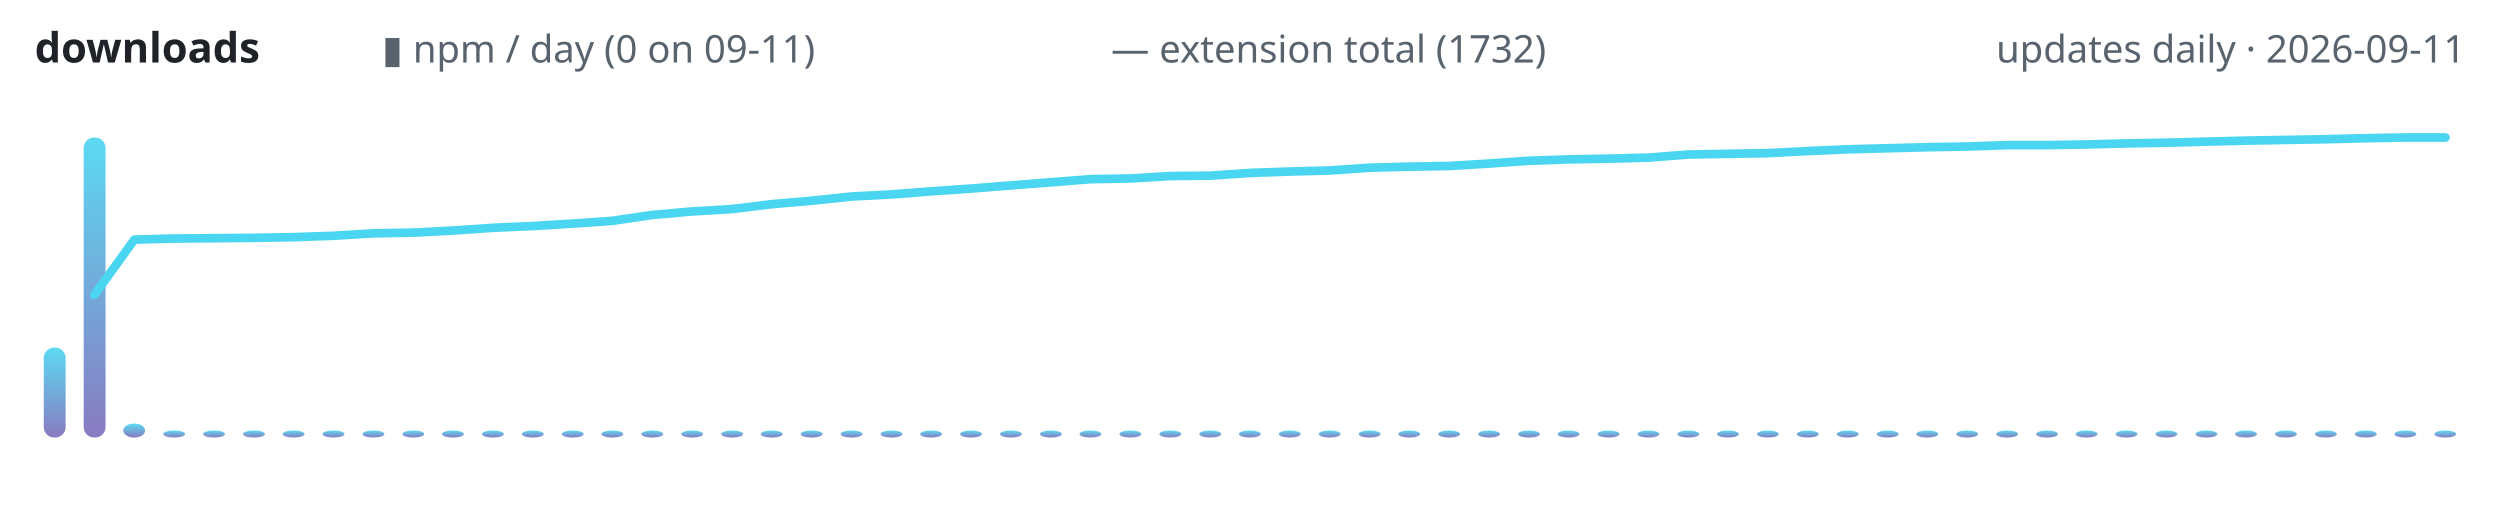
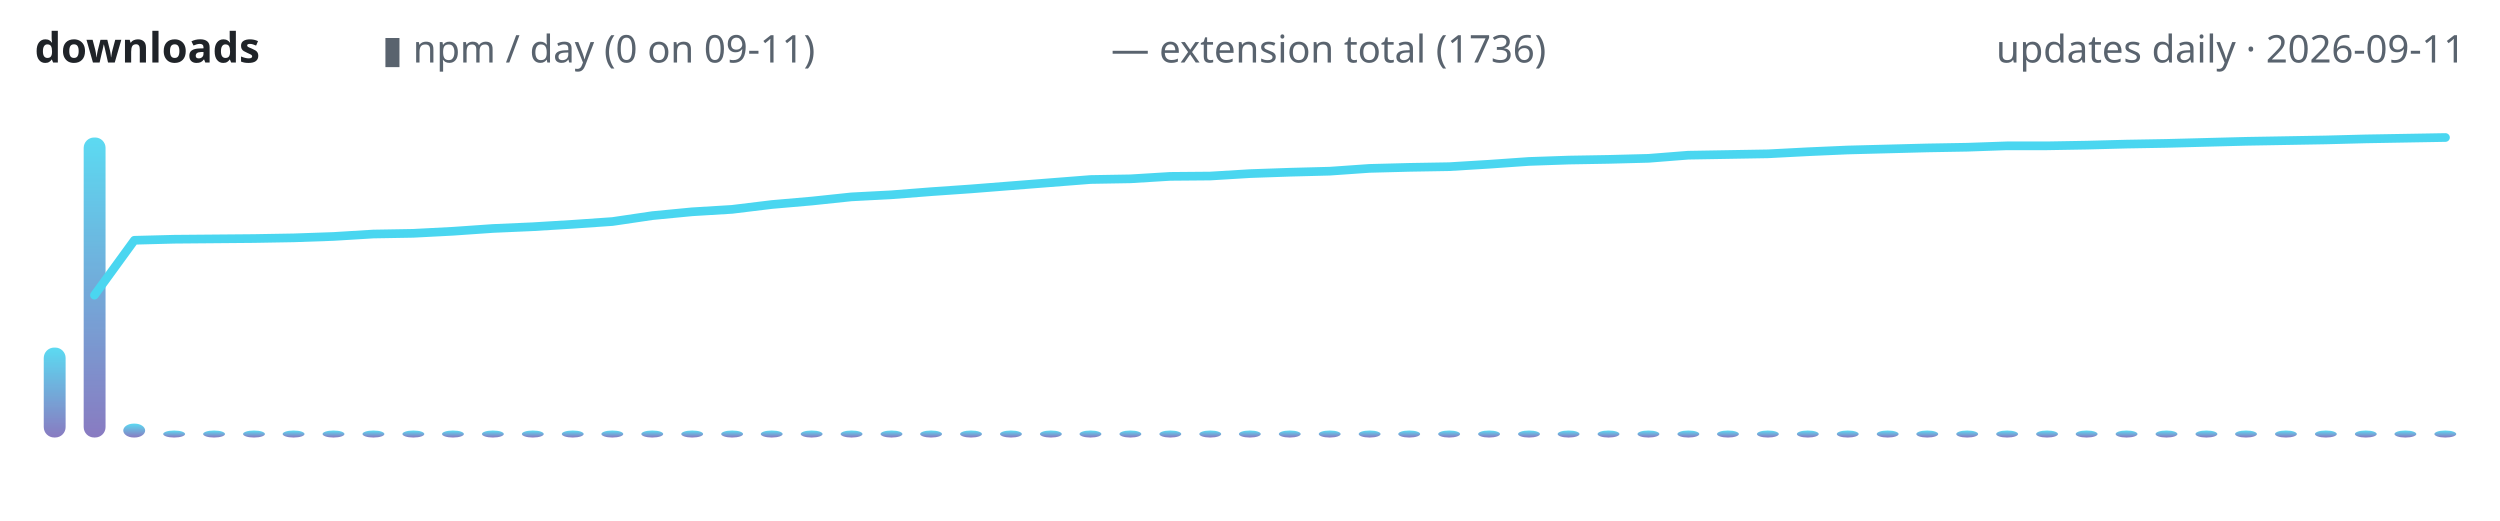
<svg xmlns="http://www.w3.org/2000/svg" width="720" height="150" viewBox="0 0 720 150" role="img" aria-label="lodestone downloads over time">
  <defs>
    <linearGradient id="g" x1="0" y1="1" x2="0" y2="0">
      <stop offset="0" stop-color="#7c6cba" />
      <stop offset="1" stop-color="#4ad6f0" />
    </linearGradient>
  </defs>
  <text x="10" y="18" font-family="ui-sans-serif,system-ui,sans-serif" font-size="12" font-weight="600" fill="#1f2328" text-anchor="start">downloads</text>
  <text x="110" y="18" font-family="ui-sans-serif,system-ui,sans-serif" font-size="11" font-weight="400" fill="#59636e" text-anchor="start">▮ npm / day (0 on 09-11)</text>
-   <text x="320" y="18" font-family="ui-sans-serif,system-ui,sans-serif" font-size="11" font-weight="400" fill="#59636e" text-anchor="start">— extension total (1732)</text>
+   <text x="320" y="18" font-family="ui-sans-serif,system-ui,sans-serif" font-size="11" font-weight="400" fill="#59636e" text-anchor="start">— extension total (1736)</text>
  <text x="710" y="18" font-family="ui-sans-serif,system-ui,sans-serif" font-size="11" font-weight="400" fill="#59636e" text-anchor="end">updates daily · 2026-09-11</text>
  <rect x="12.6" y="100.1" width="6.3" height="25.9" rx="3" fill="url(#g)" opacity="0.9" />
  <rect x="24.1" y="39.6" width="6.3" height="86.4" rx="3" fill="url(#g)" opacity="0.9" />
  <rect x="35.5" y="122.0" width="6.3" height="4.0" rx="3" fill="url(#g)" opacity="0.9" />
  <rect x="47.0" y="124.0" width="6.3" height="2.0" rx="3" fill="url(#g)" opacity="0.9" />
  <rect x="58.5" y="124.0" width="6.3" height="2.0" rx="3" fill="url(#g)" opacity="0.9" />
  <rect x="70.0" y="124.0" width="6.3" height="2.0" rx="3" fill="url(#g)" opacity="0.9" />
  <rect x="81.4" y="124.0" width="6.3" height="2.0" rx="3" fill="url(#g)" opacity="0.9" />
  <rect x="92.9" y="124.0" width="6.3" height="2.0" rx="3" fill="url(#g)" opacity="0.9" />
  <rect x="104.4" y="124.0" width="6.3" height="2.0" rx="3" fill="url(#g)" opacity="0.9" />
  <rect x="115.9" y="124.0" width="6.3" height="2.0" rx="3" fill="url(#g)" opacity="0.9" />
  <rect x="127.3" y="124.0" width="6.3" height="2.0" rx="3" fill="url(#g)" opacity="0.9" />
  <rect x="138.8" y="124.0" width="6.3" height="2.0" rx="3" fill="url(#g)" opacity="0.9" />
  <rect x="150.3" y="124.0" width="6.3" height="2.0" rx="3" fill="url(#g)" opacity="0.9" />
  <rect x="161.8" y="124.0" width="6.3" height="2.0" rx="3" fill="url(#g)" opacity="0.9" />
  <rect x="173.2" y="124.0" width="6.3" height="2.0" rx="3" fill="url(#g)" opacity="0.9" />
  <rect x="184.7" y="124.0" width="6.3" height="2.0" rx="3" fill="url(#g)" opacity="0.9" />
  <rect x="196.2" y="124.0" width="6.3" height="2.0" rx="3" fill="url(#g)" opacity="0.9" />
  <rect x="207.7" y="124.0" width="6.3" height="2.0" rx="3" fill="url(#g)" opacity="0.9" />
  <rect x="219.1" y="124.0" width="6.3" height="2.0" rx="3" fill="url(#g)" opacity="0.9" />
  <rect x="230.6" y="124.0" width="6.3" height="2.0" rx="3" fill="url(#g)" opacity="0.9" />
  <rect x="242.1" y="124.0" width="6.3" height="2.0" rx="3" fill="url(#g)" opacity="0.9" />
  <rect x="253.6" y="124.0" width="6.3" height="2.0" rx="3" fill="url(#g)" opacity="0.9" />
  <rect x="265.0" y="124.0" width="6.3" height="2.0" rx="3" fill="url(#g)" opacity="0.9" />
  <rect x="276.5" y="124.0" width="6.3" height="2.0" rx="3" fill="url(#g)" opacity="0.9" />
  <rect x="288.0" y="124.0" width="6.3" height="2.0" rx="3" fill="url(#g)" opacity="0.9" />
  <rect x="299.5" y="124.0" width="6.3" height="2.0" rx="3" fill="url(#g)" opacity="0.9" />
  <rect x="310.9" y="124.0" width="6.3" height="2.0" rx="3" fill="url(#g)" opacity="0.9" />
  <rect x="322.4" y="124.0" width="6.3" height="2.0" rx="3" fill="url(#g)" opacity="0.9" />
  <rect x="333.9" y="124.0" width="6.3" height="2.0" rx="3" fill="url(#g)" opacity="0.9" />
  <rect x="345.4" y="124.0" width="6.3" height="2.0" rx="3" fill="url(#g)" opacity="0.9" />
  <rect x="356.8" y="124.0" width="6.3" height="2.0" rx="3" fill="url(#g)" opacity="0.9" />
  <rect x="368.3" y="124.0" width="6.3" height="2.0" rx="3" fill="url(#g)" opacity="0.9" />
  <rect x="379.8" y="124.0" width="6.3" height="2.0" rx="3" fill="url(#g)" opacity="0.9" />
  <rect x="391.3" y="124.0" width="6.3" height="2.0" rx="3" fill="url(#g)" opacity="0.9" />
  <rect x="402.7" y="124.0" width="6.3" height="2.0" rx="3" fill="url(#g)" opacity="0.9" />
  <rect x="414.2" y="124.0" width="6.3" height="2.0" rx="3" fill="url(#g)" opacity="0.9" />
  <rect x="425.7" y="124.0" width="6.3" height="2.0" rx="3" fill="url(#g)" opacity="0.9" />
  <rect x="437.2" y="124.0" width="6.3" height="2.0" rx="3" fill="url(#g)" opacity="0.9" />
  <rect x="448.6" y="124.0" width="6.3" height="2.0" rx="3" fill="url(#g)" opacity="0.9" />
  <rect x="460.1" y="124.0" width="6.3" height="2.0" rx="3" fill="url(#g)" opacity="0.9" />
  <rect x="471.6" y="124.0" width="6.3" height="2.0" rx="3" fill="url(#g)" opacity="0.9" />
  <rect x="483.1" y="124.0" width="6.3" height="2.0" rx="3" fill="url(#g)" opacity="0.9" />
  <rect x="494.5" y="124.0" width="6.3" height="2.0" rx="3" fill="url(#g)" opacity="0.9" />
  <rect x="506.0" y="124.0" width="6.3" height="2.0" rx="3" fill="url(#g)" opacity="0.9" />
  <rect x="517.5" y="124.0" width="6.3" height="2.0" rx="3" fill="url(#g)" opacity="0.9" />
  <rect x="529.0" y="124.0" width="6.3" height="2.0" rx="3" fill="url(#g)" opacity="0.9" />
  <rect x="540.5" y="124.0" width="6.3" height="2.0" rx="3" fill="url(#g)" opacity="0.9" />
  <rect x="551.9" y="124.0" width="6.3" height="2.0" rx="3" fill="url(#g)" opacity="0.9" />
  <rect x="563.4" y="124.0" width="6.3" height="2.0" rx="3" fill="url(#g)" opacity="0.9" />
  <rect x="574.9" y="124.0" width="6.3" height="2.0" rx="3" fill="url(#g)" opacity="0.9" />
  <rect x="586.4" y="124.0" width="6.3" height="2.0" rx="3" fill="url(#g)" opacity="0.9" />
  <rect x="597.8" y="124.0" width="6.3" height="2.0" rx="3" fill="url(#g)" opacity="0.9" />
  <rect x="609.3" y="124.0" width="6.3" height="2.0" rx="3" fill="url(#g)" opacity="0.9" />
  <rect x="620.8" y="124.0" width="6.3" height="2.0" rx="3" fill="url(#g)" opacity="0.9" />
  <rect x="632.3" y="124.0" width="6.3" height="2.0" rx="3" fill="url(#g)" opacity="0.9" />
  <rect x="643.7" y="124.0" width="6.3" height="2.0" rx="3" fill="url(#g)" opacity="0.9" />
  <rect x="655.2" y="124.0" width="6.3" height="2.0" rx="3" fill="url(#g)" opacity="0.9" />
  <rect x="666.7" y="124.0" width="6.3" height="2.0" rx="3" fill="url(#g)" opacity="0.9" />
  <rect x="678.2" y="124.0" width="6.3" height="2.0" rx="3" fill="url(#g)" opacity="0.9" />
  <rect x="689.6" y="124.0" width="6.3" height="2.0" rx="3" fill="url(#g)" opacity="0.9" />
  <rect x="701.1" y="124.0" width="6.3" height="2.0" rx="3" fill="url(#g)" opacity="0.9" />
-   <polyline points="27.2,84.9 38.7,69.0 50.2,68.7 61.6,68.6 73.1,68.5 84.6,68.3 96.1,67.9 107.5,67.2 119.0,67.0 130.5,66.4 142.0,65.6 153.4,65.1 164.9,64.4 176.4,63.6 187.9,61.9 199.3,60.9 210.8,60.2 222.3,58.8 233.8,57.8 245.2,56.6 256.7,56.0 268.2,55.1 279.7,54.3 291.1,53.4 302.6,52.5 314.1,51.6 325.6,51.4 337.0,50.7 348.5,50.6 360.0,49.8 371.5,49.4 383.0,49.1 394.4,48.3 405.9,48.0 417.4,47.8 428.9,47.1 440.3,46.3 451.8,45.9 463.3,45.7 474.8,45.4 486.2,44.5 497.7,44.3 509.2,44.1 520.7,43.5 532.1,43.0 543.6,42.7 555.1,42.4 566.6,42.2 578.0,41.8 589.5,41.8 601.0,41.6 612.5,41.3 623.9,41.1 635.4,40.8 646.9,40.5 658.4,40.3 669.8,40.1 681.3,39.8 692.8,39.6 704.3,39.6" fill="none" stroke="#4ad6f0" stroke-width="2.5" stroke-linecap="round" stroke-linejoin="round" />
+   <polyline points="27.2,85.0 38.7,69.2 50.2,68.9 61.6,68.8 73.1,68.7 84.6,68.5 96.1,68.1 107.5,67.4 119.0,67.2 130.5,66.6 142.0,65.8 153.4,65.3 164.9,64.6 176.4,63.8 187.9,62.1 199.3,61.0 210.8,60.3 222.3,58.9 233.8,57.9 245.2,56.7 256.7,56.1 268.2,55.2 279.7,54.4 291.1,53.5 302.6,52.6 314.1,51.7 325.6,51.5 337.0,50.8 348.5,50.7 360.0,50.0 371.5,49.6 383.0,49.3 394.4,48.5 405.9,48.2 417.4,48.0 428.9,47.3 440.3,46.5 451.8,46.1 463.3,45.9 474.8,45.6 486.2,44.7 497.7,44.5 509.2,44.3 520.7,43.7 532.1,43.2 543.6,42.9 555.1,42.6 566.6,42.4 578.0,42.0 589.5,42.0 601.0,41.8 612.5,41.5 623.9,41.3 635.4,41.0 646.9,40.7 658.4,40.5 669.8,40.3 681.3,40.0 692.8,39.8 704.3,39.6" fill="none" stroke="#4ad6f0" stroke-width="2.5" stroke-linecap="round" stroke-linejoin="round" />
</svg>
